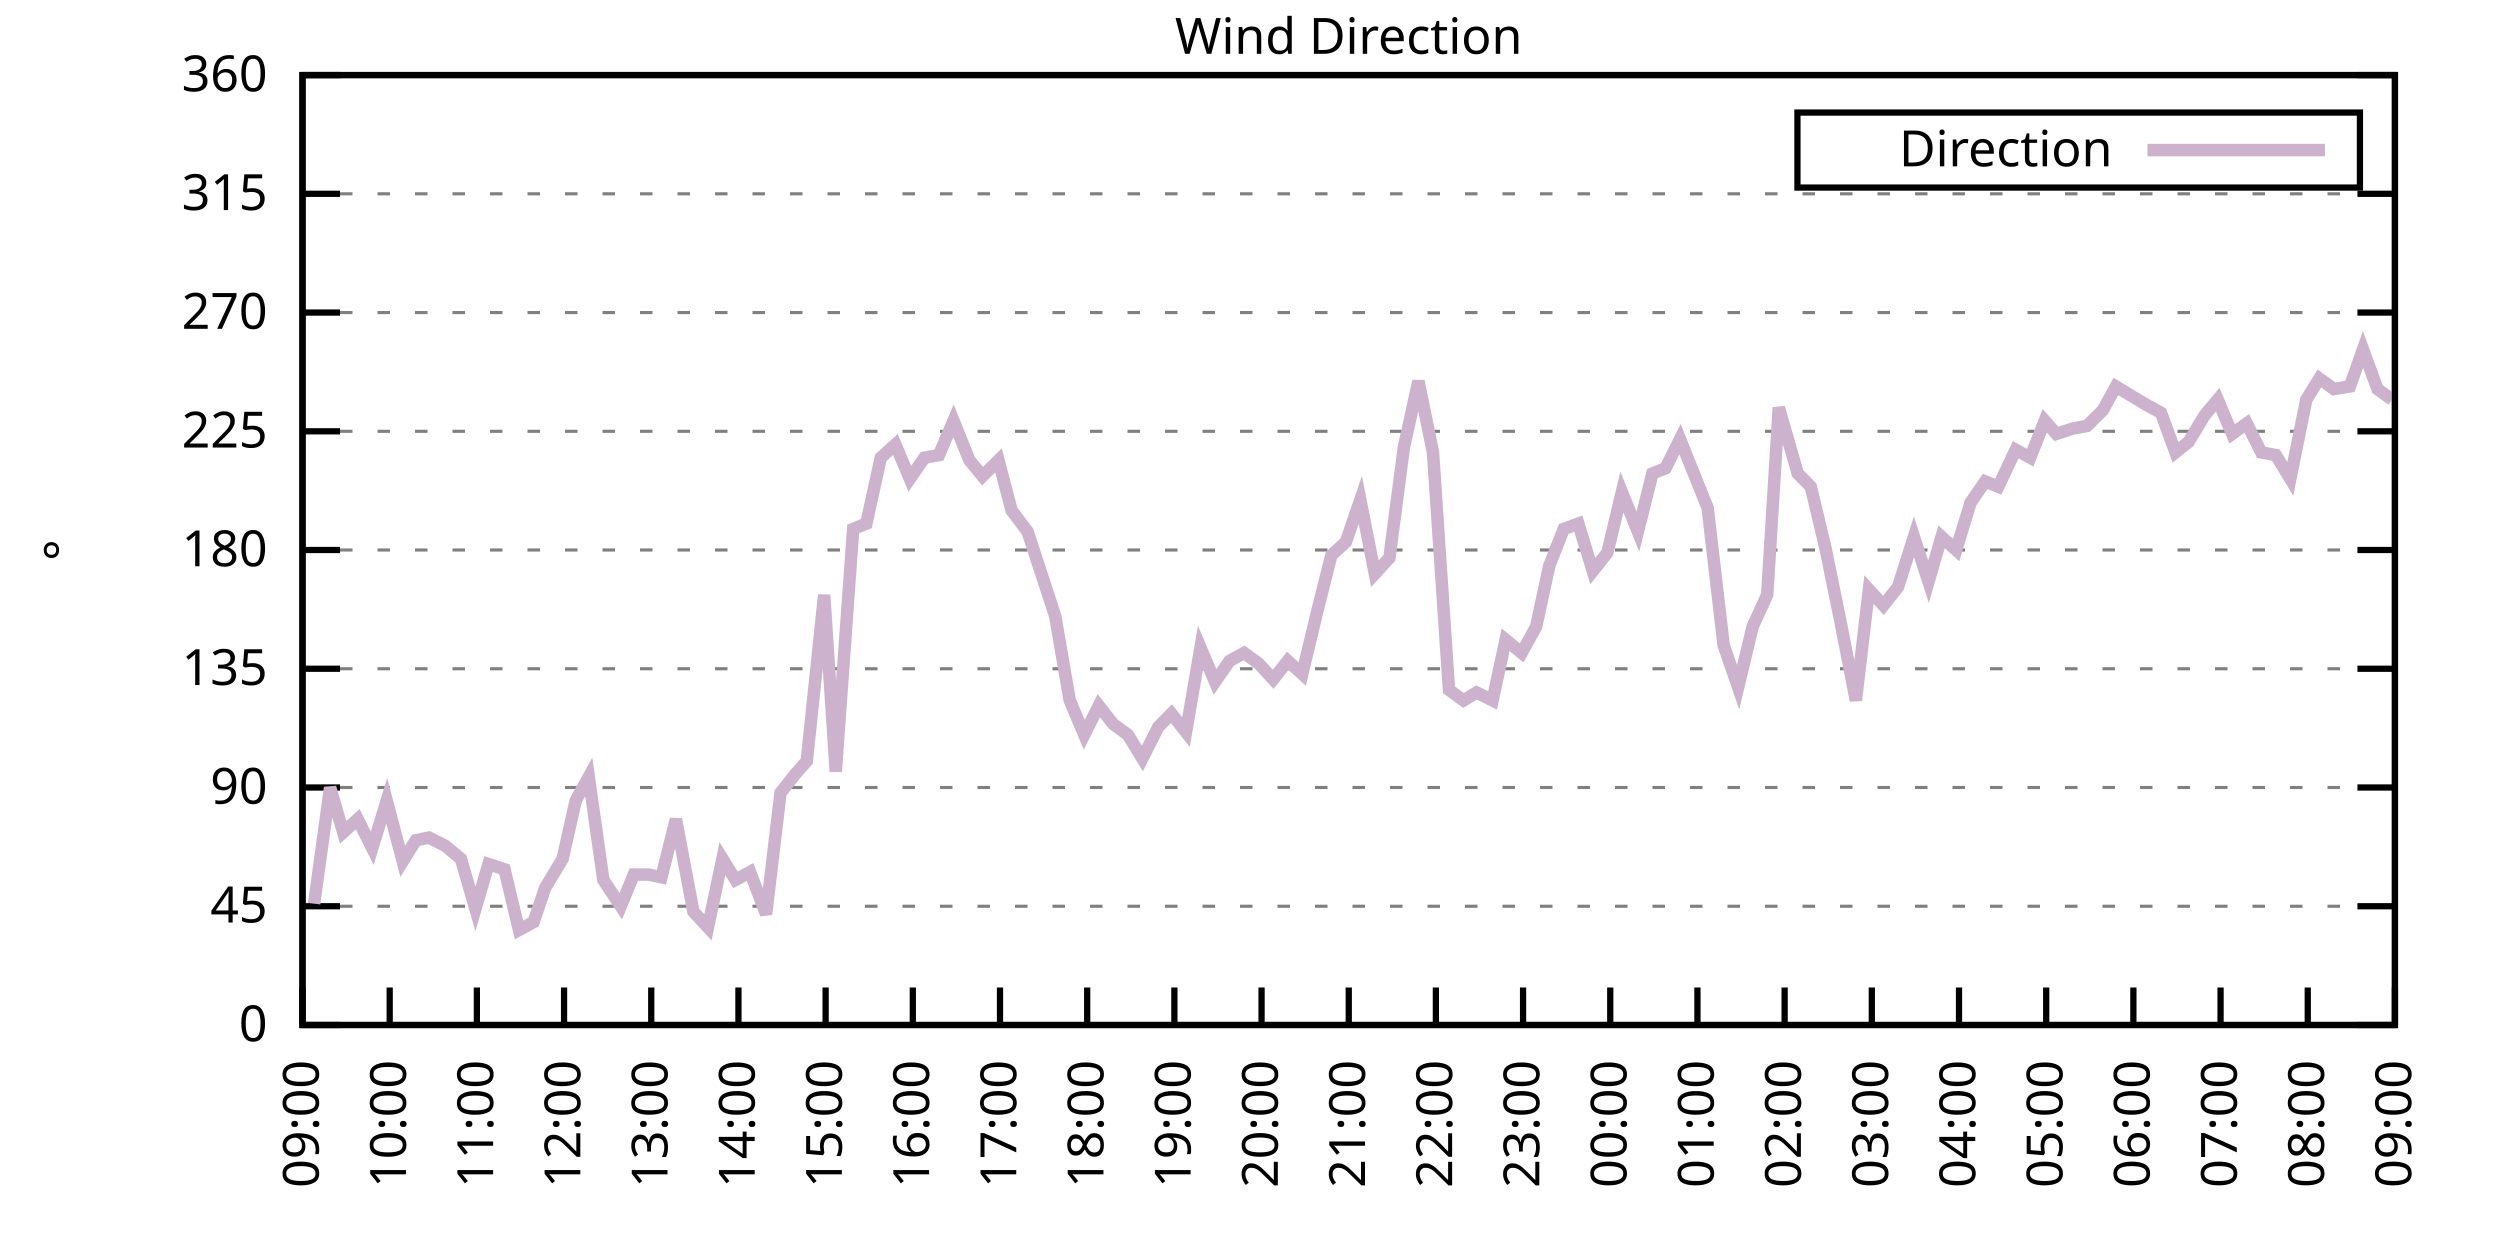
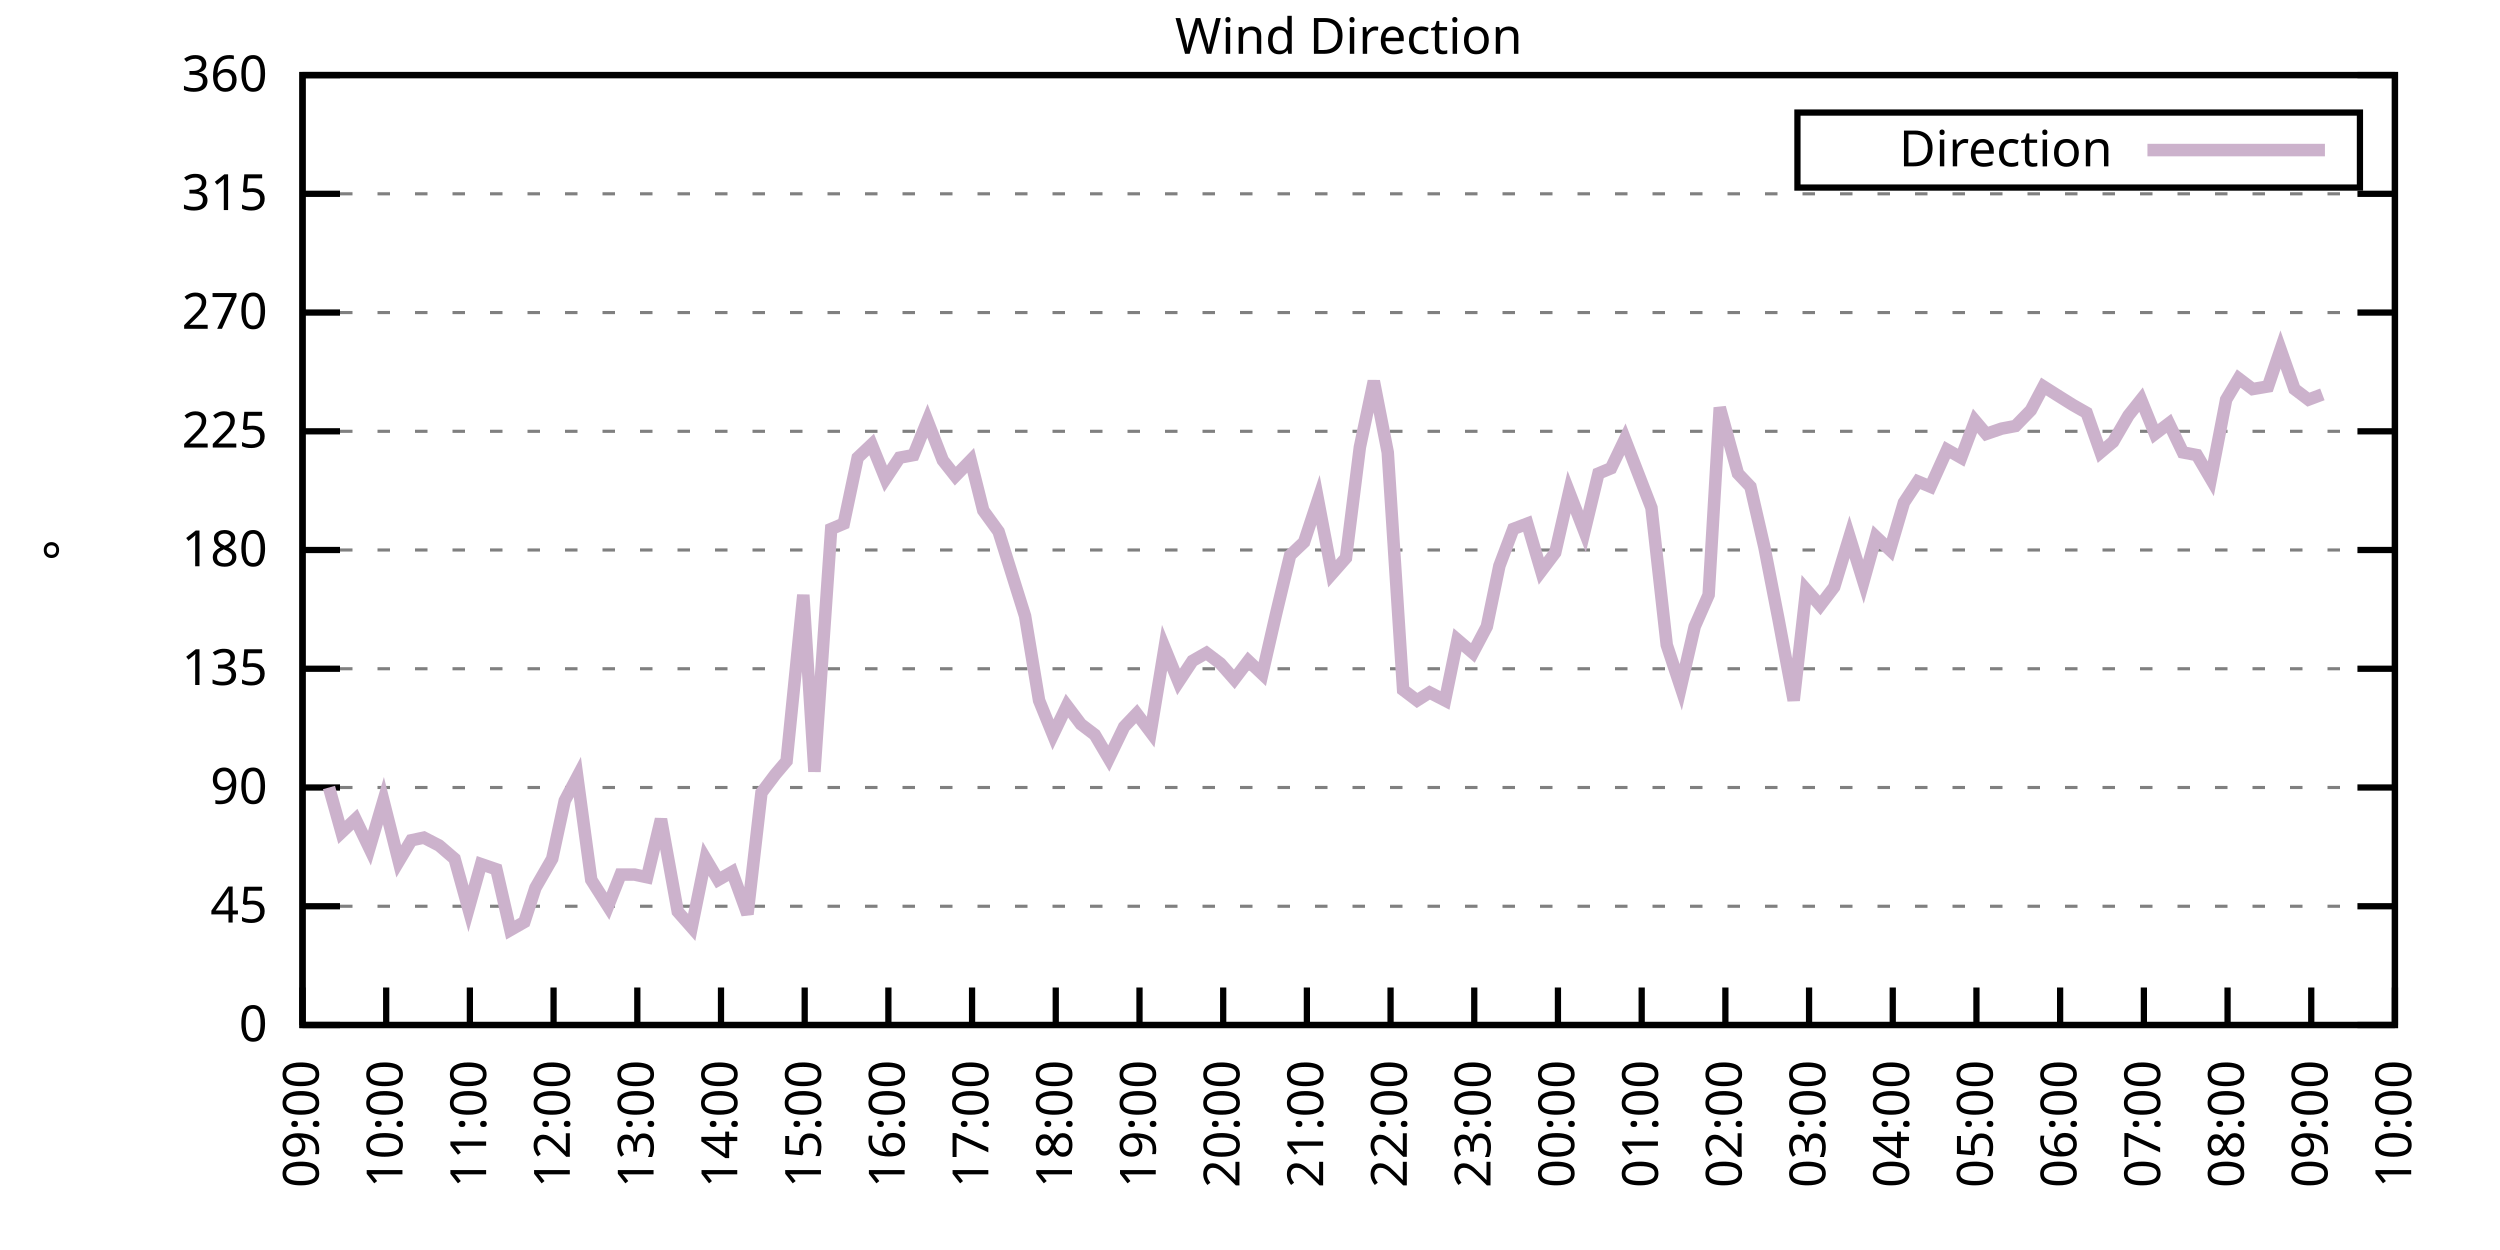
<svg xmlns="http://www.w3.org/2000/svg" xmlns:xlink="http://www.w3.org/1999/xlink" width="400" height="200" viewBox="0 0 400 200">
  <g id="gnuplot_canvas">
    <rect x="0" y="0" width="400" height="200" fill="none" />
    <defs>
      <circle id="gpDot" r="0.5" stroke-width="0.5" stroke="currentColor" />
      <path id="gpPt0" stroke-width="0.333" stroke="currentColor" d="M-1,0 h2 M0,-1 v2" />
      <path id="gpPt1" stroke-width="0.333" stroke="currentColor" d="M-1,-1 L1,1 M1,-1 L-1,1" />
      <path id="gpPt2" stroke-width="0.333" stroke="currentColor" d="M-1,0 L1,0 M0,-1 L0,1 M-1,-1 L1,1 M-1,1 L1,-1" />
      <rect id="gpPt3" stroke-width="0.333" stroke="currentColor" x="-1" y="-1" width="2" height="2" />
      <rect id="gpPt4" stroke-width="0.333" stroke="currentColor" fill="currentColor" x="-1" y="-1" width="2" height="2" />
      <circle id="gpPt5" stroke-width="0.333" stroke="currentColor" cx="0" cy="0" r="1" />
      <use xlink:href="#gpPt5" id="gpPt6" fill="currentColor" stroke="none" />
      <path id="gpPt7" stroke-width="0.333" stroke="currentColor" d="M0,-1.33 L-1.33,0.67 L1.33,0.67 z" />
      <use xlink:href="#gpPt7" id="gpPt8" fill="currentColor" stroke="none" />
      <use xlink:href="#gpPt7" id="gpPt9" stroke="currentColor" transform="rotate(180)" />
      <use xlink:href="#gpPt9" id="gpPt10" fill="currentColor" stroke="none" />
      <use xlink:href="#gpPt3" id="gpPt11" stroke="currentColor" transform="rotate(45)" />
      <use xlink:href="#gpPt11" id="gpPt12" fill="currentColor" stroke="none" />
      <path id="gpPt13" stroke-width="0.333" stroke="currentColor" d="M0,1.330 L1.265,0.411 L0.782,-1.067 L-0.782,-1.076 L-1.265,0.411 z" />
      <use xlink:href="#gpPt13" id="gpPt14" fill="currentColor" stroke="none" />
      <filter id="textbox" filterUnits="objectBoundingBox" x="0" y="0" height="1" width="1">
        <feFlood flood-color="white" flood-opacity="1" result="bgnd" />
        <feComposite in="SourceGraphic" in2="bgnd" operator="atop" />
      </filter>
      <filter id="greybox" filterUnits="objectBoundingBox" x="0" y="0" height="1" width="1">
        <feFlood flood-color="lightgrey" flood-opacity="1" result="grey" />
        <feComposite in="SourceGraphic" in2="grey" operator="atop" />
      </filter>
    </defs>
    <g fill="none" color="white" stroke="currentColor" stroke-width="1.00" stroke-linecap="butt" stroke-linejoin="miter">
</g>
    <g fill="none" color="black" stroke="currentColor" stroke-width="1.00" stroke-linecap="butt" stroke-linejoin="miter">
      <g stroke="none" shape-rendering="crispEdges">
        <polygon fill="rgb(255, 255, 255)" points="48.40,164.00 383.18,164.00 383.18,12.02 48.40,12.02 " />
      </g>
    </g>
    <g fill="none" color="black" stroke="currentColor" stroke-width="1.00" stroke-linecap="butt" stroke-linejoin="miter">
</g>
    <g fill="none" color="black" stroke="black" stroke-width="0.50" stroke-linecap="butt" stroke-linejoin="miter">
</g>
    <g fill="none" color="gray" stroke="currentColor" stroke-width="0.50" stroke-linecap="butt" stroke-linejoin="miter">
      <path stroke="gray" stroke-dasharray="2,4" class="gridline" d="M48.40,164.00 L383.19,164.00  " />
    </g>
    <g fill="none" color="gray" stroke="gray" stroke-width="1.00" stroke-linecap="butt" stroke-linejoin="miter">
</g>
    <g fill="none" color="black" stroke="currentColor" stroke-width="1.00" stroke-linecap="butt" stroke-linejoin="miter">
      <path stroke="black" d="M48.40,164.00 L54.40,164.00 M383.19,164.00 L377.19,164.00  " />
      <g transform="translate(42.80,166.60)" stroke="none" fill="black" font-family="Sans" font-size="8.00" text-anchor="end">
        <text>
          <tspan font-family="Sans"> 0</tspan>
        </text>
      </g>
    </g>
    <g fill="none" color="black" stroke="currentColor" stroke-width="1.00" stroke-linecap="butt" stroke-linejoin="miter">
</g>
    <g fill="none" color="black" stroke="black" stroke-width="0.50" stroke-linecap="butt" stroke-linejoin="miter">
</g>
    <g fill="none" color="gray" stroke="currentColor" stroke-width="0.50" stroke-linecap="butt" stroke-linejoin="miter">
      <path stroke="gray" stroke-dasharray="2,4" class="gridline" d="M48.40,145.00 L383.19,145.00  " />
    </g>
    <g fill="none" color="gray" stroke="gray" stroke-width="1.00" stroke-linecap="butt" stroke-linejoin="miter">
</g>
    <g fill="none" color="black" stroke="currentColor" stroke-width="1.00" stroke-linecap="butt" stroke-linejoin="miter">
      <path stroke="black" d="M48.40,145.00 L54.40,145.00 M383.19,145.00 L377.19,145.00  " />
      <g transform="translate(42.80,147.60)" stroke="none" fill="black" font-family="Sans" font-size="8.00" text-anchor="end">
        <text>
          <tspan font-family="Sans"> 45</tspan>
        </text>
      </g>
    </g>
    <g fill="none" color="black" stroke="currentColor" stroke-width="1.00" stroke-linecap="butt" stroke-linejoin="miter">
</g>
    <g fill="none" color="black" stroke="black" stroke-width="0.50" stroke-linecap="butt" stroke-linejoin="miter">
</g>
    <g fill="none" color="gray" stroke="currentColor" stroke-width="0.50" stroke-linecap="butt" stroke-linejoin="miter">
      <path stroke="gray" stroke-dasharray="2,4" class="gridline" d="M48.40,126.00 L383.19,126.00  " />
    </g>
    <g fill="none" color="gray" stroke="gray" stroke-width="1.00" stroke-linecap="butt" stroke-linejoin="miter">
</g>
    <g fill="none" color="black" stroke="currentColor" stroke-width="1.00" stroke-linecap="butt" stroke-linejoin="miter">
      <path stroke="black" d="M48.40,126.00 L54.40,126.00 M383.19,126.00 L377.19,126.00  " />
      <g transform="translate(42.80,128.60)" stroke="none" fill="black" font-family="Sans" font-size="8.00" text-anchor="end">
        <text>
          <tspan font-family="Sans"> 90</tspan>
        </text>
      </g>
    </g>
    <g fill="none" color="black" stroke="currentColor" stroke-width="1.00" stroke-linecap="butt" stroke-linejoin="miter">
</g>
    <g fill="none" color="black" stroke="black" stroke-width="0.50" stroke-linecap="butt" stroke-linejoin="miter">
</g>
    <g fill="none" color="gray" stroke="currentColor" stroke-width="0.50" stroke-linecap="butt" stroke-linejoin="miter">
      <path stroke="gray" stroke-dasharray="2,4" class="gridline" d="M48.40,107.00 L383.19,107.00  " />
    </g>
    <g fill="none" color="gray" stroke="gray" stroke-width="1.00" stroke-linecap="butt" stroke-linejoin="miter">
</g>
    <g fill="none" color="black" stroke="currentColor" stroke-width="1.00" stroke-linecap="butt" stroke-linejoin="miter">
      <path stroke="black" d="M48.40,107.00 L54.40,107.00 M383.19,107.00 L377.19,107.00  " />
      <g transform="translate(42.80,109.60)" stroke="none" fill="black" font-family="Sans" font-size="8.00" text-anchor="end">
        <text>
          <tspan font-family="Sans"> 135</tspan>
        </text>
      </g>
    </g>
    <g fill="none" color="black" stroke="currentColor" stroke-width="1.00" stroke-linecap="butt" stroke-linejoin="miter">
</g>
    <g fill="none" color="black" stroke="black" stroke-width="0.50" stroke-linecap="butt" stroke-linejoin="miter">
</g>
    <g fill="none" color="gray" stroke="currentColor" stroke-width="0.50" stroke-linecap="butt" stroke-linejoin="miter">
      <path stroke="gray" stroke-dasharray="2,4" class="gridline" d="M48.40,88.00 L383.19,88.00  " />
    </g>
    <g fill="none" color="gray" stroke="gray" stroke-width="1.00" stroke-linecap="butt" stroke-linejoin="miter">
</g>
    <g fill="none" color="black" stroke="currentColor" stroke-width="1.00" stroke-linecap="butt" stroke-linejoin="miter">
      <path stroke="black" d="M48.40,88.00 L54.40,88.00 M383.19,88.00 L377.19,88.00  " />
      <g transform="translate(42.80,90.60)" stroke="none" fill="black" font-family="Sans" font-size="8.00" text-anchor="end">
        <text>
          <tspan font-family="Sans"> 180</tspan>
        </text>
      </g>
    </g>
    <g fill="none" color="black" stroke="currentColor" stroke-width="1.00" stroke-linecap="butt" stroke-linejoin="miter">
</g>
    <g fill="none" color="black" stroke="black" stroke-width="0.50" stroke-linecap="butt" stroke-linejoin="miter">
</g>
    <g fill="none" color="gray" stroke="currentColor" stroke-width="0.50" stroke-linecap="butt" stroke-linejoin="miter">
      <path stroke="gray" stroke-dasharray="2,4" class="gridline" d="M48.40,69.01 L383.19,69.01  " />
    </g>
    <g fill="none" color="gray" stroke="gray" stroke-width="1.00" stroke-linecap="butt" stroke-linejoin="miter">
</g>
    <g fill="none" color="black" stroke="currentColor" stroke-width="1.00" stroke-linecap="butt" stroke-linejoin="miter">
      <path stroke="black" d="M48.40,69.01 L54.40,69.01 M383.19,69.01 L377.19,69.01  " />
      <g transform="translate(42.80,71.61)" stroke="none" fill="black" font-family="Sans" font-size="8.00" text-anchor="end">
        <text>
          <tspan font-family="Sans"> 225</tspan>
        </text>
      </g>
    </g>
    <g fill="none" color="black" stroke="currentColor" stroke-width="1.00" stroke-linecap="butt" stroke-linejoin="miter">
</g>
    <g fill="none" color="black" stroke="black" stroke-width="0.50" stroke-linecap="butt" stroke-linejoin="miter">
</g>
    <g fill="none" color="gray" stroke="currentColor" stroke-width="0.50" stroke-linecap="butt" stroke-linejoin="miter">
      <path stroke="gray" stroke-dasharray="2,4" class="gridline" d="M48.40,50.01 L383.19,50.01  " />
    </g>
    <g fill="none" color="gray" stroke="gray" stroke-width="1.00" stroke-linecap="butt" stroke-linejoin="miter">
</g>
    <g fill="none" color="black" stroke="currentColor" stroke-width="1.00" stroke-linecap="butt" stroke-linejoin="miter">
      <path stroke="black" d="M48.40,50.01 L54.40,50.01 M383.19,50.01 L377.19,50.01  " />
      <g transform="translate(42.80,52.61)" stroke="none" fill="black" font-family="Sans" font-size="8.00" text-anchor="end">
        <text>
          <tspan font-family="Sans"> 270</tspan>
        </text>
      </g>
    </g>
    <g fill="none" color="black" stroke="currentColor" stroke-width="1.00" stroke-linecap="butt" stroke-linejoin="miter">
</g>
    <g fill="none" color="black" stroke="black" stroke-width="0.50" stroke-linecap="butt" stroke-linejoin="miter">
</g>
    <g fill="none" color="gray" stroke="currentColor" stroke-width="0.50" stroke-linecap="butt" stroke-linejoin="miter">
      <path stroke="gray" stroke-dasharray="2,4" class="gridline" d="M48.40,31.01 L383.19,31.01  " />
    </g>
    <g fill="none" color="gray" stroke="gray" stroke-width="1.00" stroke-linecap="butt" stroke-linejoin="miter">
</g>
    <g fill="none" color="black" stroke="currentColor" stroke-width="1.00" stroke-linecap="butt" stroke-linejoin="miter">
      <path stroke="black" d="M48.40,31.01 L54.40,31.01 M383.19,31.01 L377.19,31.01  " />
      <g transform="translate(42.80,33.61)" stroke="none" fill="black" font-family="Sans" font-size="8.00" text-anchor="end">
        <text>
          <tspan font-family="Sans"> 315</tspan>
        </text>
      </g>
    </g>
    <g fill="none" color="black" stroke="currentColor" stroke-width="1.00" stroke-linecap="butt" stroke-linejoin="miter">
</g>
    <g fill="none" color="black" stroke="black" stroke-width="0.50" stroke-linecap="butt" stroke-linejoin="miter">
</g>
    <g fill="none" color="gray" stroke="currentColor" stroke-width="0.50" stroke-linecap="butt" stroke-linejoin="miter">
      <path stroke="gray" stroke-dasharray="2,4" class="gridline" d="M48.40,12.01 L383.19,12.01  " />
    </g>
    <g fill="none" color="gray" stroke="gray" stroke-width="1.00" stroke-linecap="butt" stroke-linejoin="miter">
</g>
    <g fill="none" color="black" stroke="currentColor" stroke-width="1.00" stroke-linecap="butt" stroke-linejoin="miter">
      <path stroke="black" d="M48.40,12.01 L54.40,12.01 M383.19,12.01 L377.19,12.01  " />
      <g transform="translate(42.80,14.61)" stroke="none" fill="black" font-family="Sans" font-size="8.00" text-anchor="end">
        <text>
          <tspan font-family="Sans"> 360</tspan>
        </text>
      </g>
    </g>
    <g fill="none" color="black" stroke="currentColor" stroke-width="1.00" stroke-linecap="butt" stroke-linejoin="miter">
      <path stroke="black" d="M48.40,164.00 L48.40,158.00  " />
      <g transform="translate(51.00,169.60) rotate(270.00)" stroke="none" fill="black" font-family="Sans" font-size="8.00" text-anchor="end">
        <text>
          <tspan font-family="Sans">09:00</tspan>
        </text>
      </g>
    </g>
    <g fill="none" color="black" stroke="currentColor" stroke-width="1.00" stroke-linecap="butt" stroke-linejoin="miter">
-       <path stroke="black" d="M62.35,164.00 L62.35,158.00  " />
-       <g transform="translate(64.95,169.60) rotate(270.00)" stroke="none" fill="black" font-family="Sans" font-size="8.00" text-anchor="end">
+       <path stroke="black" d="M61.79,164.00 L61.79,158.00  " />
+       <g transform="translate(64.39,169.60) rotate(270.00)" stroke="none" fill="black" font-family="Sans" font-size="8.00" text-anchor="end">
        <text>
          <tspan font-family="Sans">10:00</tspan>
        </text>
      </g>
    </g>
    <g fill="none" color="black" stroke="currentColor" stroke-width="1.00" stroke-linecap="butt" stroke-linejoin="miter">
-       <path stroke="black" d="M76.30,164.00 L76.30,158.00  " />
-       <g transform="translate(78.90,169.60) rotate(270.00)" stroke="none" fill="black" font-family="Sans" font-size="8.00" text-anchor="end">
+       <path stroke="black" d="M75.18,164.00 L75.18,158.00  " />
+       <g transform="translate(77.78,169.60) rotate(270.00)" stroke="none" fill="black" font-family="Sans" font-size="8.00" text-anchor="end">
        <text>
          <tspan font-family="Sans">11:00</tspan>
        </text>
      </g>
    </g>
    <g fill="none" color="black" stroke="currentColor" stroke-width="1.00" stroke-linecap="butt" stroke-linejoin="miter">
-       <path stroke="black" d="M90.25,164.00 L90.25,158.00  " />
-       <g transform="translate(92.85,169.60) rotate(270.00)" stroke="none" fill="black" font-family="Sans" font-size="8.00" text-anchor="end">
+       <path stroke="black" d="M88.57,164.00 L88.57,158.00  " />
+       <g transform="translate(91.17,169.60) rotate(270.00)" stroke="none" fill="black" font-family="Sans" font-size="8.00" text-anchor="end">
        <text>
          <tspan font-family="Sans">12:00</tspan>
        </text>
      </g>
    </g>
    <g fill="none" color="black" stroke="currentColor" stroke-width="1.00" stroke-linecap="butt" stroke-linejoin="miter">
-       <path stroke="black" d="M104.20,164.00 L104.20,158.00  " />
-       <g transform="translate(106.80,169.60) rotate(270.00)" stroke="none" fill="black" font-family="Sans" font-size="8.00" text-anchor="end">
+       <path stroke="black" d="M101.97,164.00 L101.97,158.00  " />
+       <g transform="translate(104.57,169.60) rotate(270.00)" stroke="none" fill="black" font-family="Sans" font-size="8.00" text-anchor="end">
        <text>
          <tspan font-family="Sans">13:00</tspan>
        </text>
      </g>
    </g>
    <g fill="none" color="black" stroke="currentColor" stroke-width="1.00" stroke-linecap="butt" stroke-linejoin="miter">
-       <path stroke="black" d="M118.15,164.00 L118.15,158.00  " />
-       <g transform="translate(120.75,169.60) rotate(270.00)" stroke="none" fill="black" font-family="Sans" font-size="8.00" text-anchor="end">
+       <path stroke="black" d="M115.36,164.00 L115.36,158.00  " />
+       <g transform="translate(117.96,169.60) rotate(270.00)" stroke="none" fill="black" font-family="Sans" font-size="8.00" text-anchor="end">
        <text>
          <tspan font-family="Sans">14:00</tspan>
        </text>
      </g>
    </g>
    <g fill="none" color="black" stroke="currentColor" stroke-width="1.00" stroke-linecap="butt" stroke-linejoin="miter">
-       <path stroke="black" d="M132.10,164.00 L132.10,158.00  " />
-       <g transform="translate(134.70,169.60) rotate(270.00)" stroke="none" fill="black" font-family="Sans" font-size="8.00" text-anchor="end">
+       <path stroke="black" d="M128.75,164.00 L128.75,158.00  " />
+       <g transform="translate(131.35,169.60) rotate(270.00)" stroke="none" fill="black" font-family="Sans" font-size="8.00" text-anchor="end">
        <text>
          <tspan font-family="Sans">15:00</tspan>
        </text>
      </g>
    </g>
    <g fill="none" color="black" stroke="currentColor" stroke-width="1.00" stroke-linecap="butt" stroke-linejoin="miter">
-       <path stroke="black" d="M146.05,164.00 L146.05,158.00  " />
-       <g transform="translate(148.65,169.60) rotate(270.00)" stroke="none" fill="black" font-family="Sans" font-size="8.00" text-anchor="end">
+       <path stroke="black" d="M142.14,164.00 L142.14,158.00  " />
+       <g transform="translate(144.74,169.60) rotate(270.00)" stroke="none" fill="black" font-family="Sans" font-size="8.00" text-anchor="end">
        <text>
          <tspan font-family="Sans">16:00</tspan>
        </text>
      </g>
    </g>
    <g fill="none" color="black" stroke="currentColor" stroke-width="1.00" stroke-linecap="butt" stroke-linejoin="miter">
-       <path stroke="black" d="M160.00,164.00 L160.00,158.00  " />
-       <g transform="translate(162.60,169.60) rotate(270.00)" stroke="none" fill="black" font-family="Sans" font-size="8.00" text-anchor="end">
+       <path stroke="black" d="M155.53,164.00 L155.53,158.00  " />
+       <g transform="translate(158.13,169.60) rotate(270.00)" stroke="none" fill="black" font-family="Sans" font-size="8.00" text-anchor="end">
        <text>
          <tspan font-family="Sans">17:00</tspan>
        </text>
      </g>
    </g>
    <g fill="none" color="black" stroke="currentColor" stroke-width="1.00" stroke-linecap="butt" stroke-linejoin="miter">
-       <path stroke="black" d="M173.95,164.00 L173.95,158.00  " />
-       <g transform="translate(176.55,169.60) rotate(270.00)" stroke="none" fill="black" font-family="Sans" font-size="8.00" text-anchor="end">
+       <path stroke="black" d="M168.92,164.00 L168.92,158.00  " />
+       <g transform="translate(171.52,169.60) rotate(270.00)" stroke="none" fill="black" font-family="Sans" font-size="8.00" text-anchor="end">
        <text>
          <tspan font-family="Sans">18:00</tspan>
        </text>
      </g>
    </g>
    <g fill="none" color="black" stroke="currentColor" stroke-width="1.00" stroke-linecap="butt" stroke-linejoin="miter">
-       <path stroke="black" d="M187.90,164.00 L187.90,158.00  " />
-       <g transform="translate(190.50,169.60) rotate(270.00)" stroke="none" fill="black" font-family="Sans" font-size="8.00" text-anchor="end">
+       <path stroke="black" d="M182.32,164.00 L182.32,158.00  " />
+       <g transform="translate(184.92,169.60) rotate(270.00)" stroke="none" fill="black" font-family="Sans" font-size="8.00" text-anchor="end">
        <text>
          <tspan font-family="Sans">19:00</tspan>
        </text>
      </g>
    </g>
    <g fill="none" color="black" stroke="currentColor" stroke-width="1.00" stroke-linecap="butt" stroke-linejoin="miter">
-       <path stroke="black" d="M201.85,164.00 L201.85,158.00  " />
-       <g transform="translate(204.45,169.60) rotate(270.00)" stroke="none" fill="black" font-family="Sans" font-size="8.00" text-anchor="end">
+       <path stroke="black" d="M195.71,164.00 L195.71,158.00  " />
+       <g transform="translate(198.31,169.60) rotate(270.00)" stroke="none" fill="black" font-family="Sans" font-size="8.00" text-anchor="end">
        <text>
          <tspan font-family="Sans">20:00</tspan>
        </text>
      </g>
    </g>
    <g fill="none" color="black" stroke="currentColor" stroke-width="1.00" stroke-linecap="butt" stroke-linejoin="miter">
-       <path stroke="black" d="M215.80,164.00 L215.80,158.00  " />
-       <g transform="translate(218.40,169.60) rotate(270.00)" stroke="none" fill="black" font-family="Sans" font-size="8.00" text-anchor="end">
+       <path stroke="black" d="M209.10,164.00 L209.10,158.00  " />
+       <g transform="translate(211.70,169.60) rotate(270.00)" stroke="none" fill="black" font-family="Sans" font-size="8.00" text-anchor="end">
        <text>
          <tspan font-family="Sans">21:00</tspan>
        </text>
      </g>
    </g>
    <g fill="none" color="black" stroke="currentColor" stroke-width="1.00" stroke-linecap="butt" stroke-linejoin="miter">
-       <path stroke="black" d="M229.74,164.00 L229.74,158.00  " />
-       <g transform="translate(232.34,169.60) rotate(270.00)" stroke="none" fill="black" font-family="Sans" font-size="8.00" text-anchor="end">
+       <path stroke="black" d="M222.49,164.00 L222.49,158.00  " />
+       <g transform="translate(225.09,169.60) rotate(270.00)" stroke="none" fill="black" font-family="Sans" font-size="8.00" text-anchor="end">
        <text>
          <tspan font-family="Sans">22:00</tspan>
        </text>
      </g>
    </g>
    <g fill="none" color="black" stroke="currentColor" stroke-width="1.00" stroke-linecap="butt" stroke-linejoin="miter">
-       <path stroke="black" d="M243.69,164.00 L243.69,158.00  " />
-       <g transform="translate(246.29,169.60) rotate(270.00)" stroke="none" fill="black" font-family="Sans" font-size="8.00" text-anchor="end">
+       <path stroke="black" d="M235.88,164.00 L235.88,158.00  " />
+       <g transform="translate(238.48,169.60) rotate(270.00)" stroke="none" fill="black" font-family="Sans" font-size="8.00" text-anchor="end">
        <text>
          <tspan font-family="Sans">23:00</tspan>
        </text>
      </g>
    </g>
    <g fill="none" color="black" stroke="currentColor" stroke-width="1.00" stroke-linecap="butt" stroke-linejoin="miter">
-       <path stroke="black" d="M257.64,164.00 L257.64,158.00  " />
-       <g transform="translate(260.24,169.60) rotate(270.00)" stroke="none" fill="black" font-family="Sans" font-size="8.00" text-anchor="end">
+       <path stroke="black" d="M249.27,164.00 L249.27,158.00  " />
+       <g transform="translate(251.87,169.60) rotate(270.00)" stroke="none" fill="black" font-family="Sans" font-size="8.00" text-anchor="end">
        <text>
          <tspan font-family="Sans">00:00</tspan>
        </text>
      </g>
    </g>
    <g fill="none" color="black" stroke="currentColor" stroke-width="1.00" stroke-linecap="butt" stroke-linejoin="miter">
-       <path stroke="black" d="M271.59,164.00 L271.59,158.00  " />
-       <g transform="translate(274.19,169.60) rotate(270.00)" stroke="none" fill="black" font-family="Sans" font-size="8.00" text-anchor="end">
+       <path stroke="black" d="M262.67,164.00 L262.67,158.00  " />
+       <g transform="translate(265.27,169.60) rotate(270.00)" stroke="none" fill="black" font-family="Sans" font-size="8.00" text-anchor="end">
        <text>
          <tspan font-family="Sans">01:00</tspan>
        </text>
      </g>
    </g>
    <g fill="none" color="black" stroke="currentColor" stroke-width="1.00" stroke-linecap="butt" stroke-linejoin="miter">
-       <path stroke="black" d="M285.54,164.00 L285.54,158.00  " />
-       <g transform="translate(288.14,169.60) rotate(270.00)" stroke="none" fill="black" font-family="Sans" font-size="8.00" text-anchor="end">
+       <path stroke="black" d="M276.06,164.00 L276.06,158.00  " />
+       <g transform="translate(278.66,169.60) rotate(270.00)" stroke="none" fill="black" font-family="Sans" font-size="8.00" text-anchor="end">
        <text>
          <tspan font-family="Sans">02:00</tspan>
        </text>
      </g>
    </g>
    <g fill="none" color="black" stroke="currentColor" stroke-width="1.00" stroke-linecap="butt" stroke-linejoin="miter">
-       <path stroke="black" d="M299.49,164.00 L299.49,158.00  " />
-       <g transform="translate(302.09,169.60) rotate(270.00)" stroke="none" fill="black" font-family="Sans" font-size="8.00" text-anchor="end">
+       <path stroke="black" d="M289.45,164.00 L289.45,158.00  " />
+       <g transform="translate(292.05,169.60) rotate(270.00)" stroke="none" fill="black" font-family="Sans" font-size="8.00" text-anchor="end">
        <text>
          <tspan font-family="Sans">03:00</tspan>
        </text>
      </g>
    </g>
    <g fill="none" color="black" stroke="currentColor" stroke-width="1.00" stroke-linecap="butt" stroke-linejoin="miter">
-       <path stroke="black" d="M313.44,164.00 L313.44,158.00  " />
-       <g transform="translate(316.04,169.60) rotate(270.00)" stroke="none" fill="black" font-family="Sans" font-size="8.00" text-anchor="end">
+       <path stroke="black" d="M302.84,164.00 L302.84,158.00  " />
+       <g transform="translate(305.44,169.60) rotate(270.00)" stroke="none" fill="black" font-family="Sans" font-size="8.00" text-anchor="end">
        <text>
          <tspan font-family="Sans">04:00</tspan>
        </text>
      </g>
    </g>
    <g fill="none" color="black" stroke="currentColor" stroke-width="1.00" stroke-linecap="butt" stroke-linejoin="miter">
-       <path stroke="black" d="M327.39,164.00 L327.39,158.00  " />
-       <g transform="translate(329.99,169.60) rotate(270.00)" stroke="none" fill="black" font-family="Sans" font-size="8.00" text-anchor="end">
+       <path stroke="black" d="M316.23,164.00 L316.23,158.00  " />
+       <g transform="translate(318.83,169.60) rotate(270.00)" stroke="none" fill="black" font-family="Sans" font-size="8.00" text-anchor="end">
        <text>
          <tspan font-family="Sans">05:00</tspan>
        </text>
      </g>
    </g>
    <g fill="none" color="black" stroke="currentColor" stroke-width="1.00" stroke-linecap="butt" stroke-linejoin="miter">
-       <path stroke="black" d="M341.34,164.00 L341.34,158.00  " />
-       <g transform="translate(343.94,169.60) rotate(270.00)" stroke="none" fill="black" font-family="Sans" font-size="8.00" text-anchor="end">
+       <path stroke="black" d="M329.62,164.00 L329.62,158.00  " />
+       <g transform="translate(332.22,169.60) rotate(270.00)" stroke="none" fill="black" font-family="Sans" font-size="8.00" text-anchor="end">
        <text>
          <tspan font-family="Sans">06:00</tspan>
        </text>
      </g>
    </g>
    <g fill="none" color="black" stroke="currentColor" stroke-width="1.00" stroke-linecap="butt" stroke-linejoin="miter">
-       <path stroke="black" d="M355.29,164.00 L355.29,158.00  " />
-       <g transform="translate(357.89,169.60) rotate(270.00)" stroke="none" fill="black" font-family="Sans" font-size="8.00" text-anchor="end">
+       <path stroke="black" d="M343.02,164.00 L343.02,158.00  " />
+       <g transform="translate(345.62,169.60) rotate(270.00)" stroke="none" fill="black" font-family="Sans" font-size="8.00" text-anchor="end">
        <text>
          <tspan font-family="Sans">07:00</tspan>
        </text>
      </g>
    </g>
    <g fill="none" color="black" stroke="currentColor" stroke-width="1.00" stroke-linecap="butt" stroke-linejoin="miter">
-       <path stroke="black" d="M369.24,164.00 L369.24,158.00  " />
-       <g transform="translate(371.84,169.60) rotate(270.00)" stroke="none" fill="black" font-family="Sans" font-size="8.00" text-anchor="end">
+       <path stroke="black" d="M356.41,164.00 L356.41,158.00  " />
+       <g transform="translate(359.01,169.60) rotate(270.00)" stroke="none" fill="black" font-family="Sans" font-size="8.00" text-anchor="end">
        <text>
          <tspan font-family="Sans">08:00</tspan>
+         </text>
+       </g>
+     </g>
+     <g fill="none" color="black" stroke="currentColor" stroke-width="1.00" stroke-linecap="butt" stroke-linejoin="miter">
+       <path stroke="black" d="M369.80,164.00 L369.80,158.00  " />
+       <g transform="translate(372.40,169.60) rotate(270.00)" stroke="none" fill="black" font-family="Sans" font-size="8.00" text-anchor="end">
+         <text>
+           <tspan font-family="Sans">09:00</tspan>
        </text>
      </g>
    </g>
    <g fill="none" color="black" stroke="currentColor" stroke-width="1.00" stroke-linecap="butt" stroke-linejoin="miter">
      <path stroke="black" d="M383.19,164.00 L383.19,158.00  " />
      <g transform="translate(385.79,169.60) rotate(270.00)" stroke="none" fill="black" font-family="Sans" font-size="8.00" text-anchor="end">
        <text>
-           <tspan font-family="Sans">09:00</tspan>
+           <tspan font-family="Sans">10:00</tspan>
        </text>
      </g>
    </g>
    <g fill="none" color="black" stroke="currentColor" stroke-width="1.00" stroke-linecap="butt" stroke-linejoin="miter">
</g>
    <g fill="none" color="black" stroke="currentColor" stroke-width="1.00" stroke-linecap="butt" stroke-linejoin="miter">
      <path stroke="black" d="M48.40,12.01 L48.40,164.00 L383.19,164.00 L383.19,12.01 L48.40,12.01 Z  " />
    </g>
    <g fill="none" color="black" stroke="currentColor" stroke-width="1.00" stroke-linecap="butt" stroke-linejoin="miter">
</g>
    <g fill="none" color="black" stroke="currentColor" stroke-width="1.00" stroke-linecap="butt" stroke-linejoin="miter">
      <path stroke="black" d="M287.59,30.01 L287.59,18.01 L377.59,18.01 L377.59,30.01 L287.59,30.01 Z  " />
    </g>
    <g id="Wind_direction_plot_1">
      <g fill="none" color="white" stroke="black" stroke-width="2.00" stroke-linecap="butt" stroke-linejoin="miter">
</g>
      <g fill="none" color="black" stroke="currentColor" stroke-width="2.00" stroke-linecap="butt" stroke-linejoin="miter">
        <g transform="translate(337.99,26.61)" stroke="none" fill="black" font-family="Sans" font-size="8.00" text-anchor="end">
          <text>
            <tspan font-family="Sans">Direction</tspan>
          </text>
        </g>
      </g>
      <g fill="none" color="black" stroke="currentColor" stroke-width="2.00" stroke-linecap="butt" stroke-linejoin="miter">
-         <path stroke="rgb(204, 178, 204)" d="M343.59,24.01 L371.99,24.01 M50.26,144.58 L52.82,126.00 L54.91,133.18 L57.23,131.07 L59.56,135.71 L61.88,128.11   L64.44,137.82 L66.53,134.45 L68.63,134.02 L71.18,135.29 L73.74,137.40 L76.07,145.42 L78.16,138.25 L80.72,139.09   L83.04,148.80 L85.37,147.53 L87.23,142.05 L90.02,137.40 L92.11,128.11 L94.20,124.31 L96.53,140.78 L99.32,145.00   L101.41,139.93 L103.73,139.93 L105.83,140.36 L108.15,131.07 L110.94,145.85 L113.27,148.38 L115.59,137.40 L117.68,140.78   L120.01,139.51 L122.57,146.27 L124.89,126.85 L127.22,123.89 L129.08,121.78 L131.87,95.18 L133.72,123.47 L136.51,84.63   L138.61,83.78 L140.93,73.23 L143.26,71.12 L145.58,76.61 L147.91,73.23 L150.23,72.81 L152.56,67.32 L155.11,73.65   L157.21,76.18 L159.76,73.65 L161.86,81.67 L164.41,85.05 L168.83,98.56 L171.16,112.07 L173.48,117.56 L175.81,112.91   L178.13,115.87 L180.46,117.56 L182.78,121.36 L185.34,116.29 L187.43,114.18 L189.76,117.14 L192.08,103.63 L194.41,109.11   L196.73,105.74 L199.06,104.47 L201.38,106.16 L203.71,108.69 L206.03,105.74 L208.36,107.85 L210.68,98.14 L213.01,88.85   L215.33,86.74 L217.65,79.98 L219.98,91.80 L222.30,89.27 L224.63,71.54 L226.95,60.98 L229.28,72.38 L231.84,110.38   L234.16,112.07 L236.25,110.80 L238.81,112.07 L240.90,102.36 L243.46,104.47 L245.79,100.25 L247.88,90.54 L250.20,84.63   L252.53,83.78 L254.85,91.38 L257.18,88.43 L259.50,78.72 L262.06,85.05 L264.39,75.76 L266.48,74.92 L268.80,70.27   L273.22,81.25 L275.78,103.20 L278.10,109.96 L280.43,100.25 L282.75,95.18 L284.61,65.21 L287.64,75.76 L289.73,77.87   L292.05,87.58 L294.38,98.98 L296.94,112.07 L299.03,94.34 L301.35,96.87 L303.68,93.92 L306.23,85.89 L308.56,93.07   L310.65,85.89 L312.98,88.00 L315.30,80.41 L317.63,77.03 L319.72,77.87 L322.51,71.96 L324.83,73.23 L327.16,67.32   L329.02,69.43 L331.58,68.58 L333.90,68.16 L336.46,65.63 L338.55,61.83 L340.64,63.10 L343.43,64.78 L345.76,66.05   L348.08,72.38 L350.18,70.70 L352.73,66.47 L354.83,63.94 L357.15,69.43 L359.48,67.74 L361.80,72.38 L364.13,72.81   L366.45,76.61 L369.01,63.94 L371.10,60.56 L373.43,62.25 L375.98,61.83 L378.08,55.92 L380.40,62.25 L382.73,63.94    " />
+         <path stroke="rgb(204, 178, 204)" d="M343.59,24.01 L371.99,24.01 M52.64,126.00 L54.65,133.18 L56.88,131.07 L59.11,135.71 L61.35,128.11 L63.80,137.82   L65.81,134.45 L67.82,134.02 L70.27,135.29 L72.73,137.40 L74.96,145.42 L76.97,138.25 L79.42,139.09 L81.66,148.80   L83.89,147.53 L85.67,142.05 L88.35,137.40 L90.36,128.11 L92.37,124.31 L94.60,140.78 L97.28,145.00 L99.29,139.93   L101.52,139.93 L103.53,140.36 L105.76,131.07 L108.44,145.85 L110.67,148.38 L112.90,137.40 L114.91,140.78 L117.14,139.51   L119.60,146.27 L121.83,126.85 L124.06,123.89 L125.85,121.78 L128.53,95.18 L130.31,123.47 L132.99,84.63 L135.00,83.78   L137.23,73.23 L139.46,71.12 L141.69,76.61 L143.93,73.23 L146.16,72.81 L148.39,67.32 L150.85,73.65 L152.85,76.18   L155.31,73.65 L157.32,81.67 L159.77,85.05 L164.01,98.56 L166.25,112.07 L168.48,117.56 L170.71,112.91 L172.94,115.87   L175.17,117.56 L177.41,121.36 L179.86,116.29 L181.87,114.18 L184.10,117.14 L186.33,103.63 L188.57,109.11 L190.80,105.74   L193.03,104.47 L195.26,106.16 L197.49,108.69 L199.73,105.74 L201.96,107.85 L204.19,98.14 L206.42,88.85 L208.65,86.74   L210.88,79.98 L213.12,91.80 L215.35,89.27 L217.58,71.54 L219.81,60.98 L222.04,72.38 L224.50,110.38 L226.73,112.07   L228.74,110.80 L231.20,112.07 L233.20,102.36 L235.66,104.47 L237.89,100.25 L239.90,90.54 L242.13,84.63 L244.36,83.78   L246.60,91.38 L248.83,88.43 L251.06,78.72 L253.51,85.05 L255.75,75.76 L257.76,74.92 L259.99,70.27 L264.23,81.25   L266.68,103.20 L268.92,109.96 L271.15,100.25 L273.38,95.18 L275.16,65.21 L278.07,75.76 L280.07,77.87 L282.31,87.58   L284.54,98.98 L286.99,112.07 L289.00,94.34 L291.23,96.87 L293.47,93.92 L295.92,85.89 L298.15,93.07 L300.16,85.89   L302.39,88.00 L304.63,80.41 L306.86,77.03 L308.87,77.87 L311.54,71.96 L313.78,73.23 L316.01,67.32 L317.79,69.43   L320.25,68.58 L322.48,68.16 L324.94,65.63 L326.95,61.83 L328.95,63.10 L331.63,64.78 L333.86,66.05 L336.10,72.38   L338.10,70.70 L340.56,66.47 L342.57,63.94 L344.80,69.43 L347.03,67.74 L349.26,72.38 L351.50,72.81 L353.73,76.61   L356.18,63.94 L358.19,60.56 L360.42,62.25 L362.88,61.83 L364.89,55.92 L367.12,62.25 L369.35,63.94 L371.58,63.10    " />
      </g>
    </g>
    <g fill="none" color="black" stroke="currentColor" stroke-width="2.00" stroke-linecap="butt" stroke-linejoin="miter">
</g>
    <g fill="none" color="black" stroke="black" stroke-width="1.00" stroke-linecap="butt" stroke-linejoin="miter">
</g>
    <g fill="none" color="black" stroke="currentColor" stroke-width="1.00" stroke-linecap="butt" stroke-linejoin="miter">
      <path stroke="black" d="M48.40,12.01 L48.40,164.00 L383.19,164.00 L383.19,12.01 L48.40,12.01 Z  " />
      <g transform="translate(12.80,88.01) rotate(270.00)" stroke="none" fill="black" font-family="Sans" font-size="8.00" text-anchor="middle">
        <text>
          <tspan font-family="Sans">°</tspan>
        </text>
      </g>
    </g>
    <g fill="none" color="black" stroke="currentColor" stroke-width="1.00" stroke-linecap="butt" stroke-linejoin="miter">
</g>
    <g fill="none" color="black" stroke="currentColor" stroke-width="1.00" stroke-linecap="butt" stroke-linejoin="miter">
      <g transform="translate(215.79,8.61)" stroke="none" fill="black" font-family="Sans" font-size="8.00" text-anchor="middle">
        <text>
          <tspan font-family="Sans">Wind Direction</tspan>
        </text>
      </g>
    </g>
    <g fill="none" color="black" stroke="currentColor" stroke-width="1.00" stroke-linecap="butt" stroke-linejoin="miter">
</g>
  </g>
</svg>
